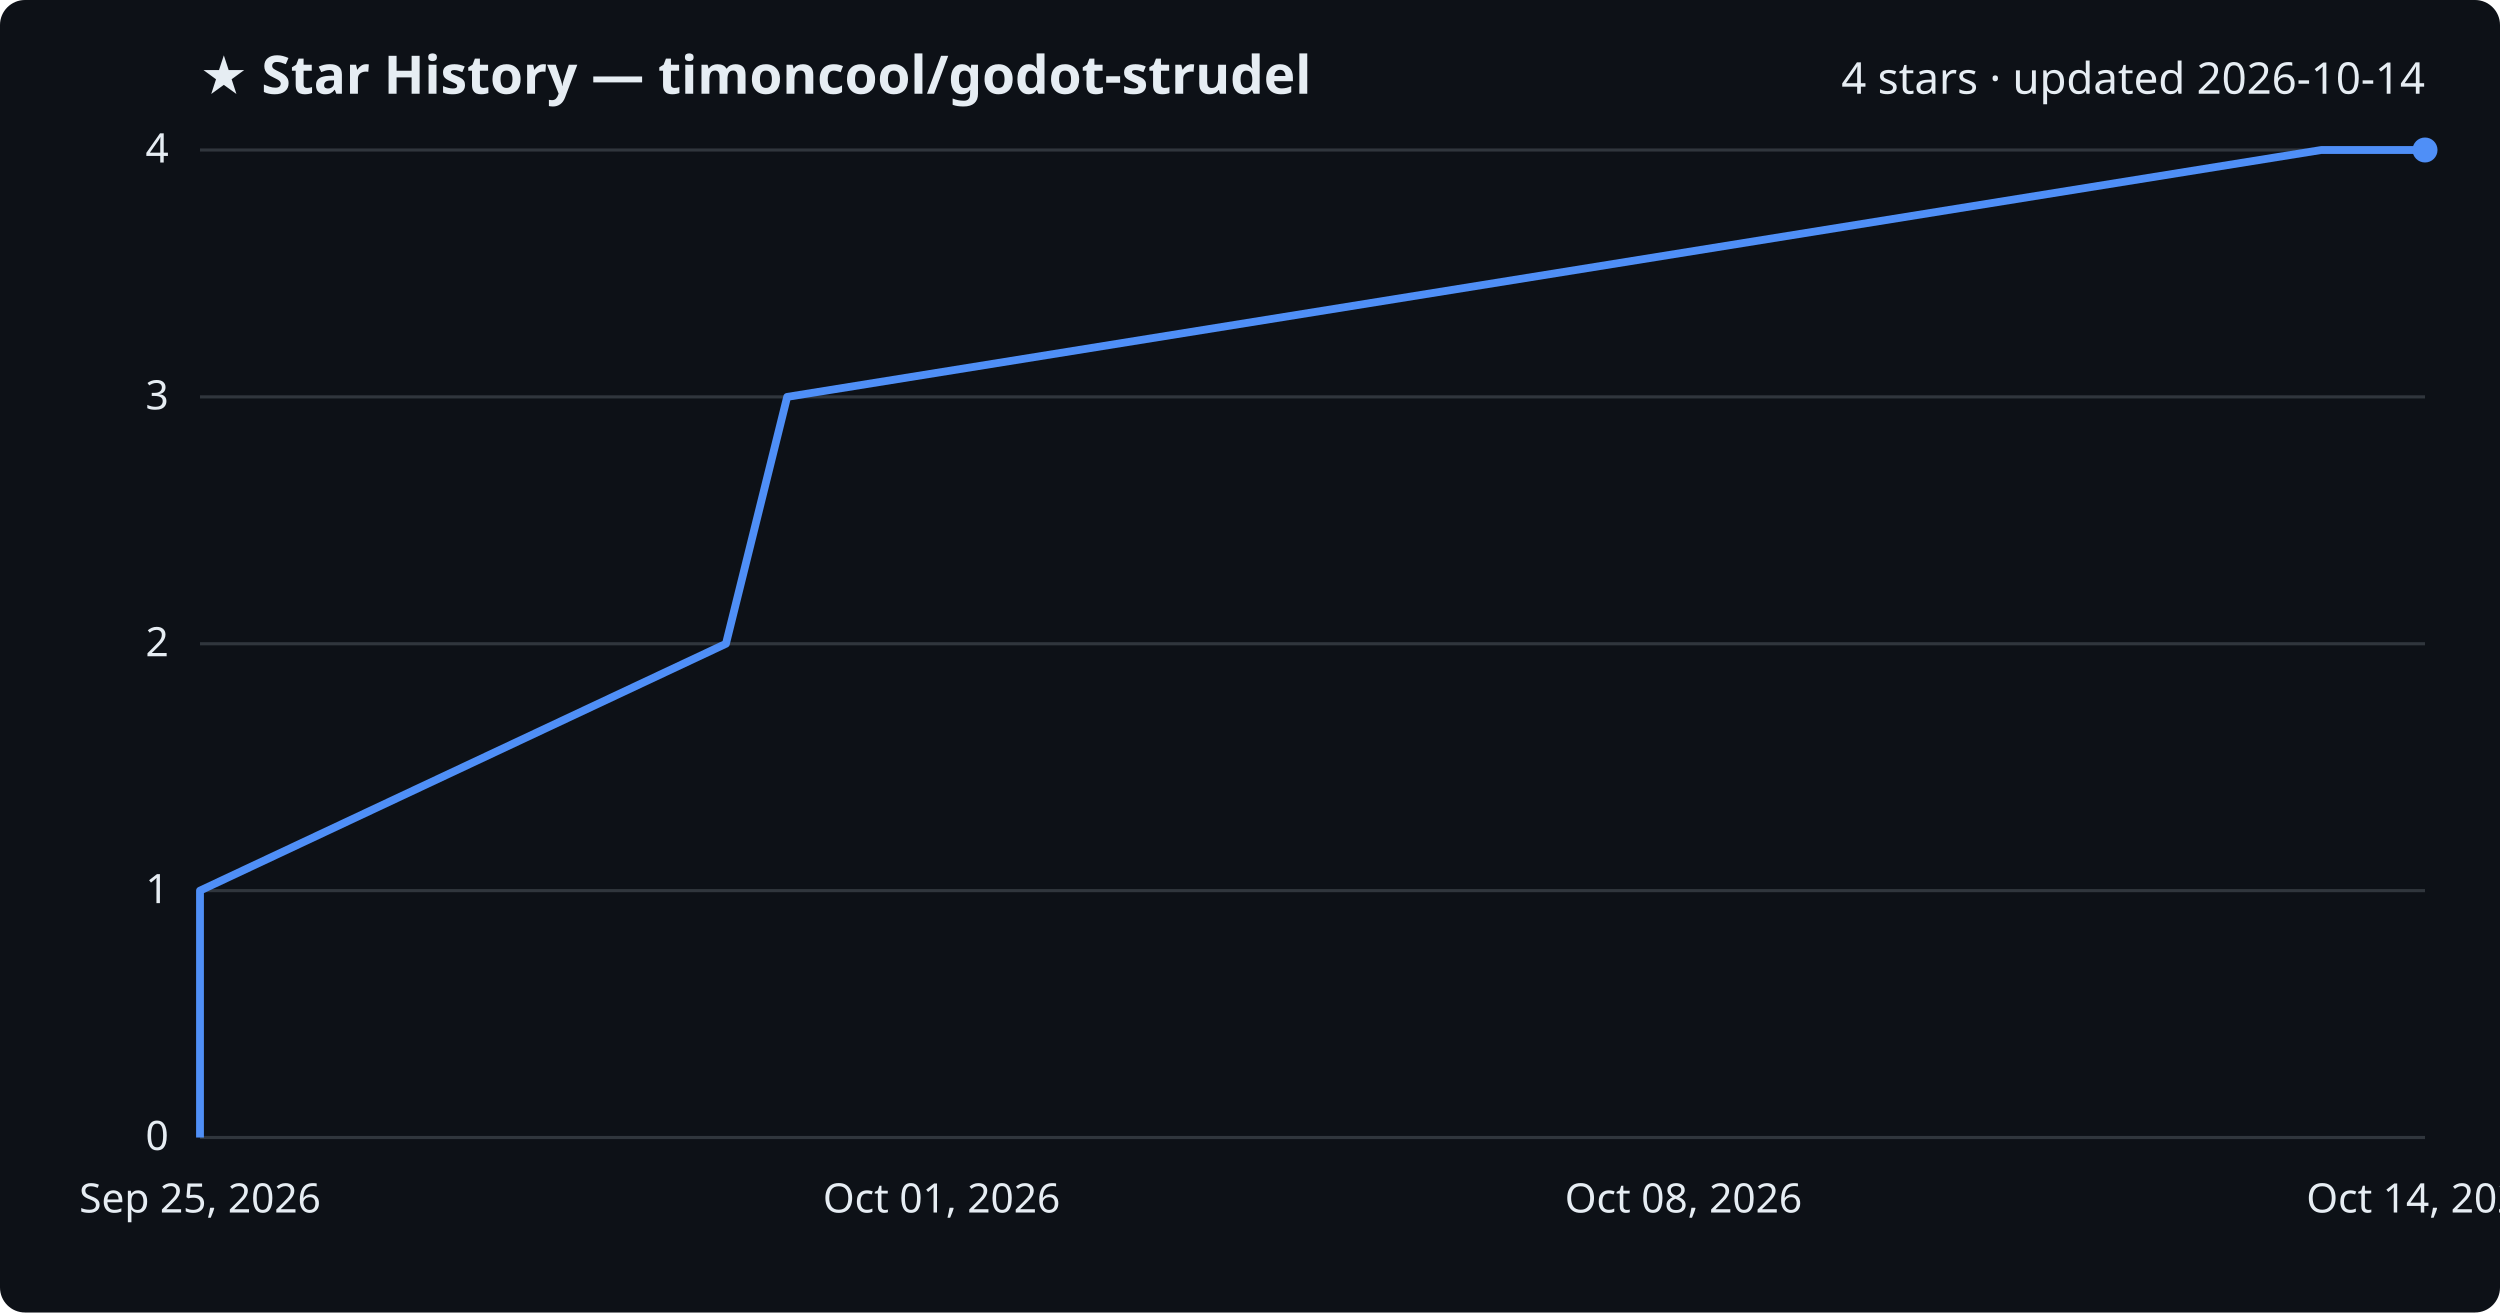
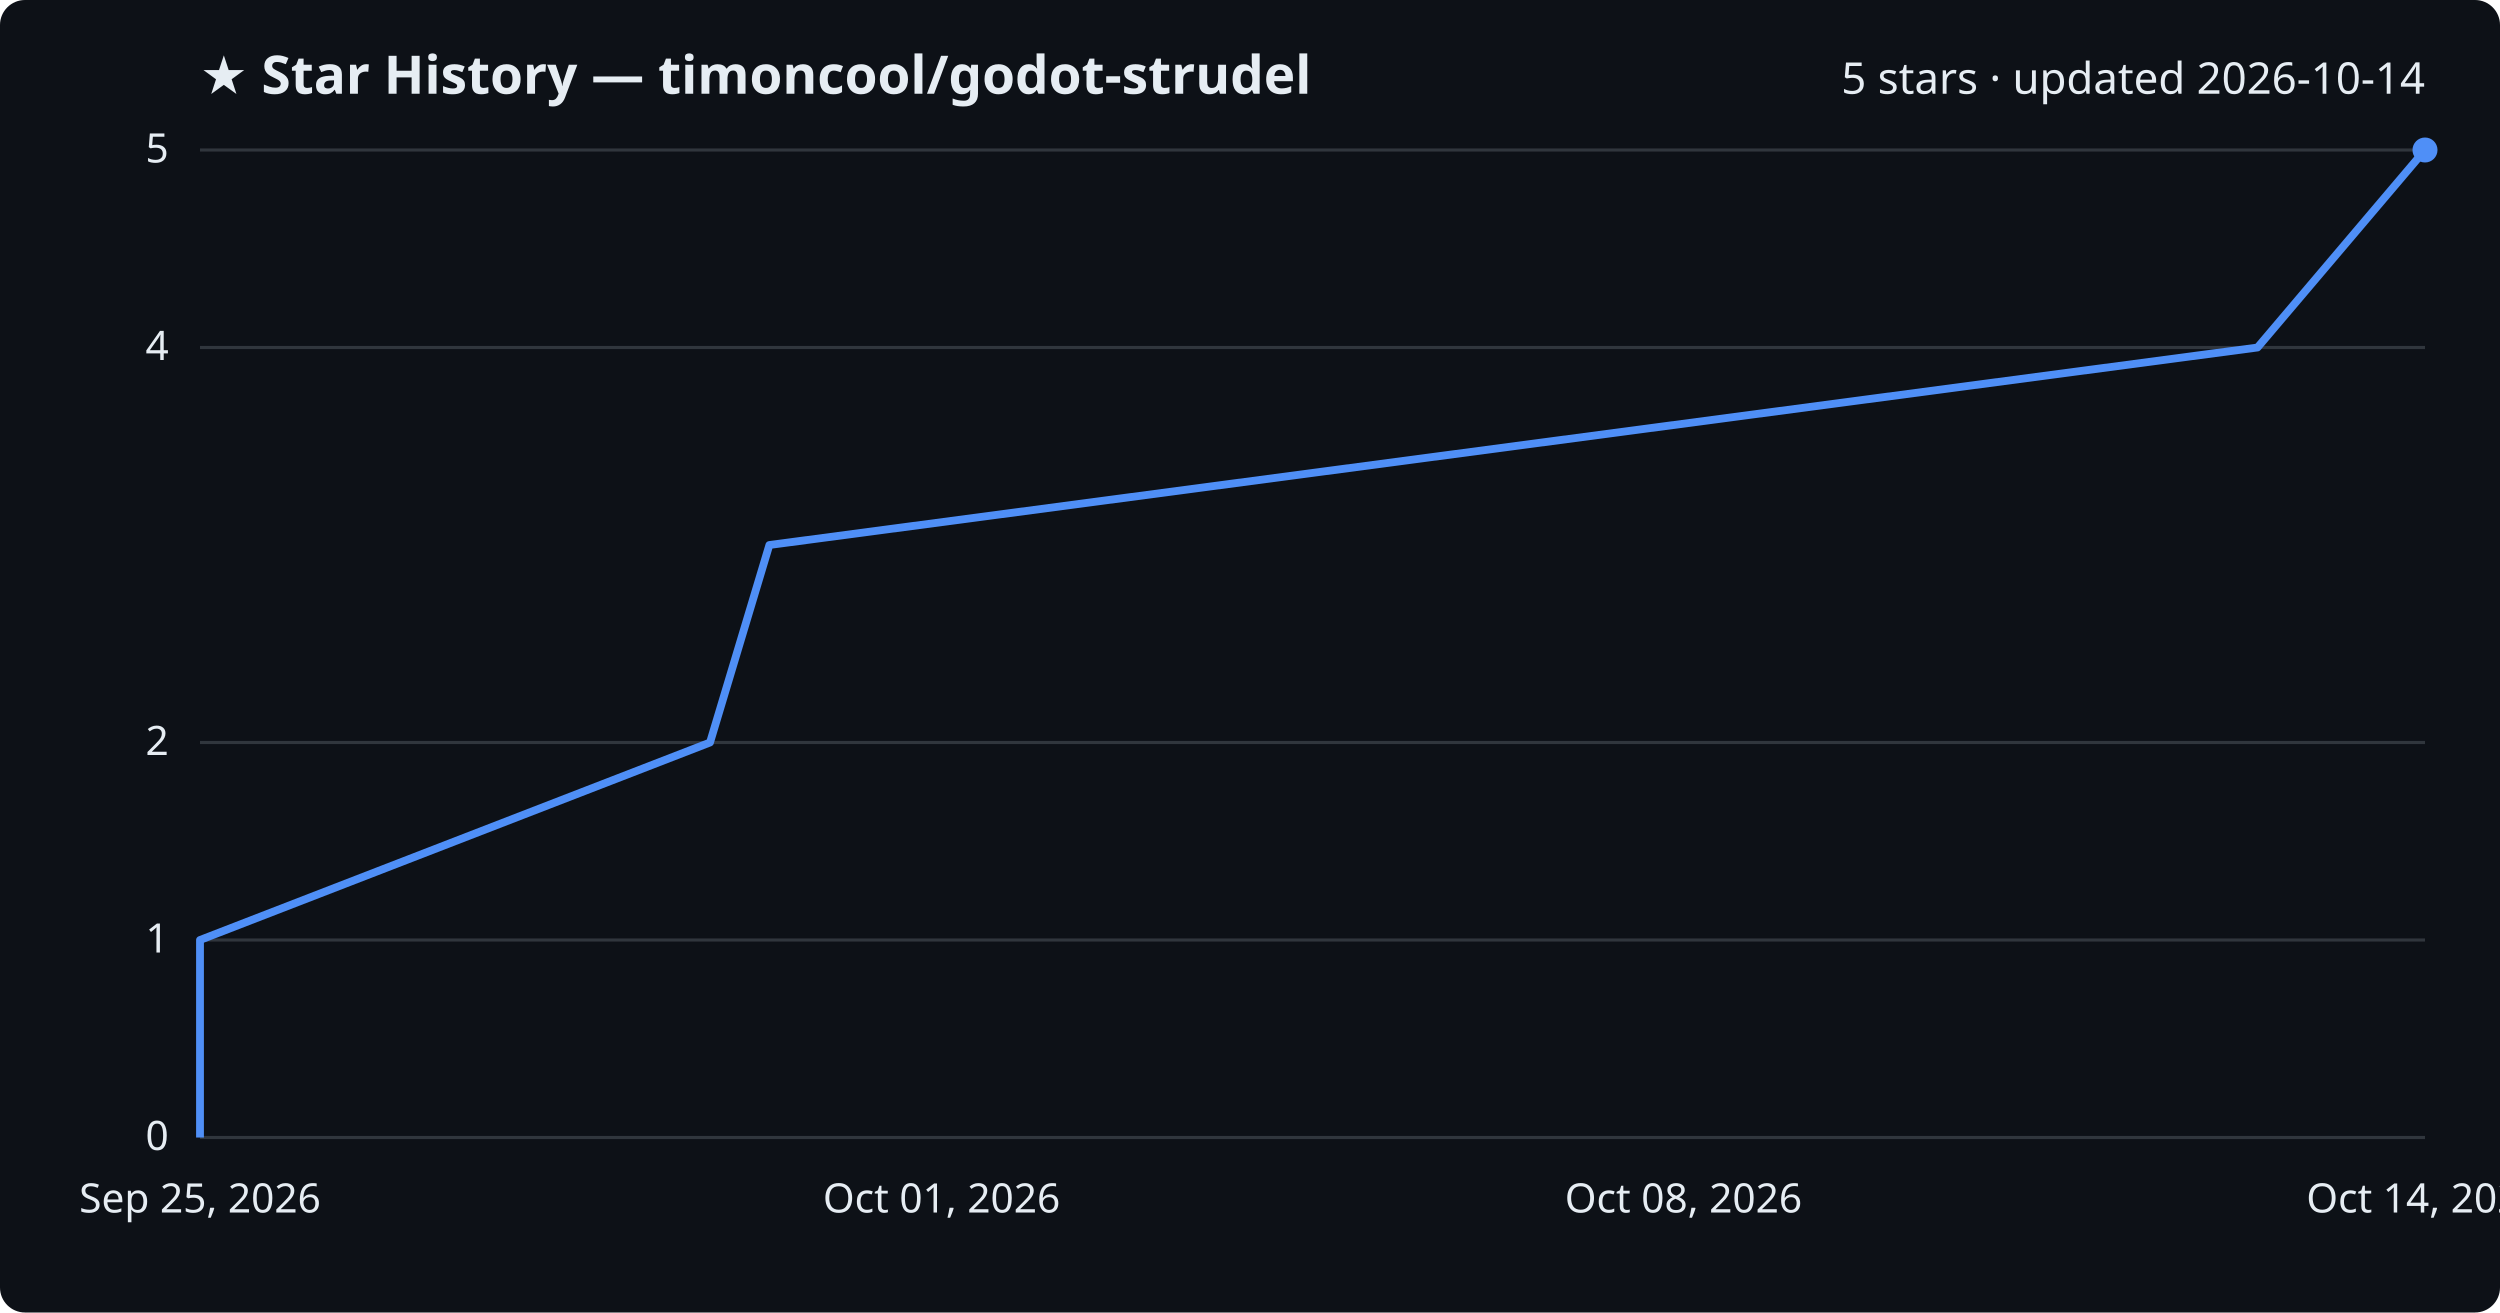
<svg xmlns="http://www.w3.org/2000/svg" viewBox="0 0 800 420" font-family="Segoe UI, sans-serif">
  <rect width="800" height="420" fill="#0d1117" rx="8" />
  <text x="64" y="30" fill="#e6edf3" font-size="17" font-weight="700">★ Star History — timoncool/godot-strudel</text>
-   <text x="776" y="30" fill="#e6edf3" font-size="14" text-anchor="end">4 stars · updated 2026-10-14</text>
+   <text x="776" y="30" fill="#e6edf3" font-size="14" text-anchor="end">5 stars · updated 2026-10-14</text>
  <line x1="64" y1="364.0" x2="776" y2="364.0" stroke="#30363d" stroke-width="1" />
  <text x="54" y="368.0" fill="#e6edf3" font-size="13" text-anchor="end">0</text>
-   <line x1="64" y1="285.0" x2="776" y2="285.0" stroke="#30363d" stroke-width="1" />
-   <text x="54" y="289.0" fill="#e6edf3" font-size="13" text-anchor="end">1</text>
-   <line x1="64" y1="206.0" x2="776" y2="206.0" stroke="#30363d" stroke-width="1" />
-   <text x="54" y="210.0" fill="#e6edf3" font-size="13" text-anchor="end">2</text>
-   <line x1="64" y1="127.0" x2="776" y2="127.0" stroke="#30363d" stroke-width="1" />
-   <text x="54" y="131.0" fill="#e6edf3" font-size="13" text-anchor="end">3</text>
+   <line x1="64" y1="300.8" x2="776" y2="300.8" stroke="#30363d" stroke-width="1" />
+   <text x="54" y="304.8" fill="#e6edf3" font-size="13" text-anchor="end">1</text>
+   <line x1="64" y1="237.6" x2="776" y2="237.6" stroke="#30363d" stroke-width="1" />
+   <text x="54" y="241.6" fill="#e6edf3" font-size="13" text-anchor="end">2</text>
+   <line x1="64" y1="111.2" x2="776" y2="111.2" stroke="#30363d" stroke-width="1" />
+   <text x="54" y="115.2" fill="#e6edf3" font-size="13" text-anchor="end">4</text>
  <line x1="64" y1="48.0" x2="776" y2="48.0" stroke="#30363d" stroke-width="1" />
-   <text x="54" y="52.0" fill="#e6edf3" font-size="13" text-anchor="end">4</text>
-   <path d="M64.0,364.0 L64.0,285.0 L232.3,206.0 L251.9,127.0 L742.8,48.0 L776.0,48.0" fill="none" stroke="#4f8ff7" stroke-width="2.5" stroke-linejoin="round" />
+   <text x="54" y="52.0" fill="#e6edf3" font-size="13" text-anchor="end">5</text>
+   <path d="M64.0,364.0 L64.0,300.8 L227.2,237.6 L246.2,174.4 L722.4,111.2 L776.0,48.0 L776.0,48.0" fill="none" stroke="#4f8ff7" stroke-width="2.5" stroke-linejoin="round" />
  <circle cx="776.0" cy="48.0" r="4" fill="#4f8ff7" />
  <text x="64.0" y="388" fill="#e6edf3" font-size="13" text-anchor="middle">Sep 25, 2026</text>
  <text x="301.3" y="388" fill="#e6edf3" font-size="13" text-anchor="middle">Oct 01, 2026</text>
  <text x="538.7" y="388" fill="#e6edf3" font-size="13" text-anchor="middle">Oct 08, 2026</text>
  <text x="776.0" y="388" fill="#e6edf3" font-size="13" text-anchor="middle">Oct 14, 2026</text>
</svg>
